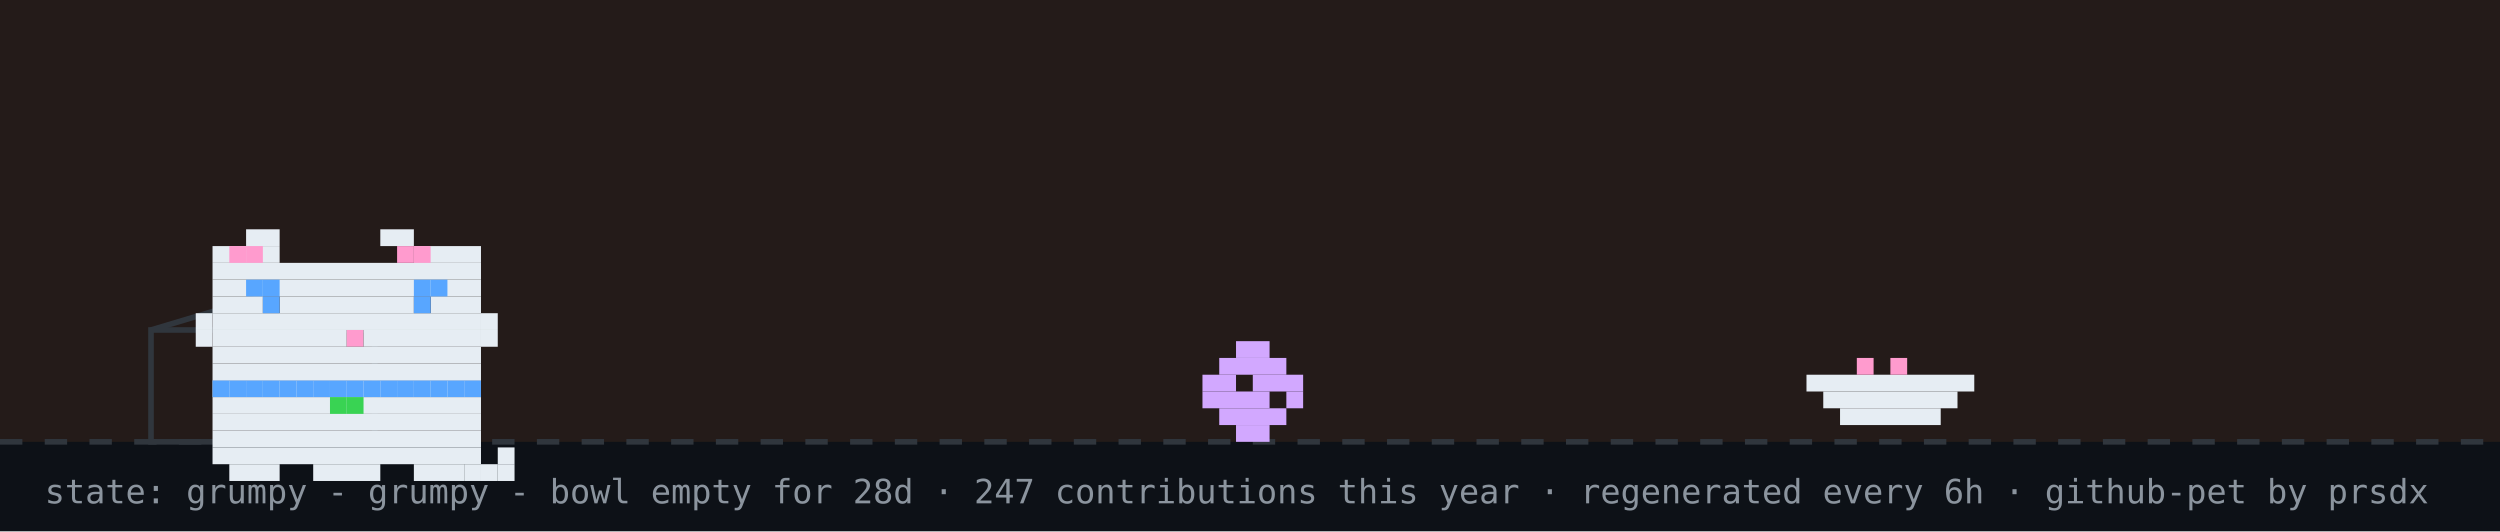
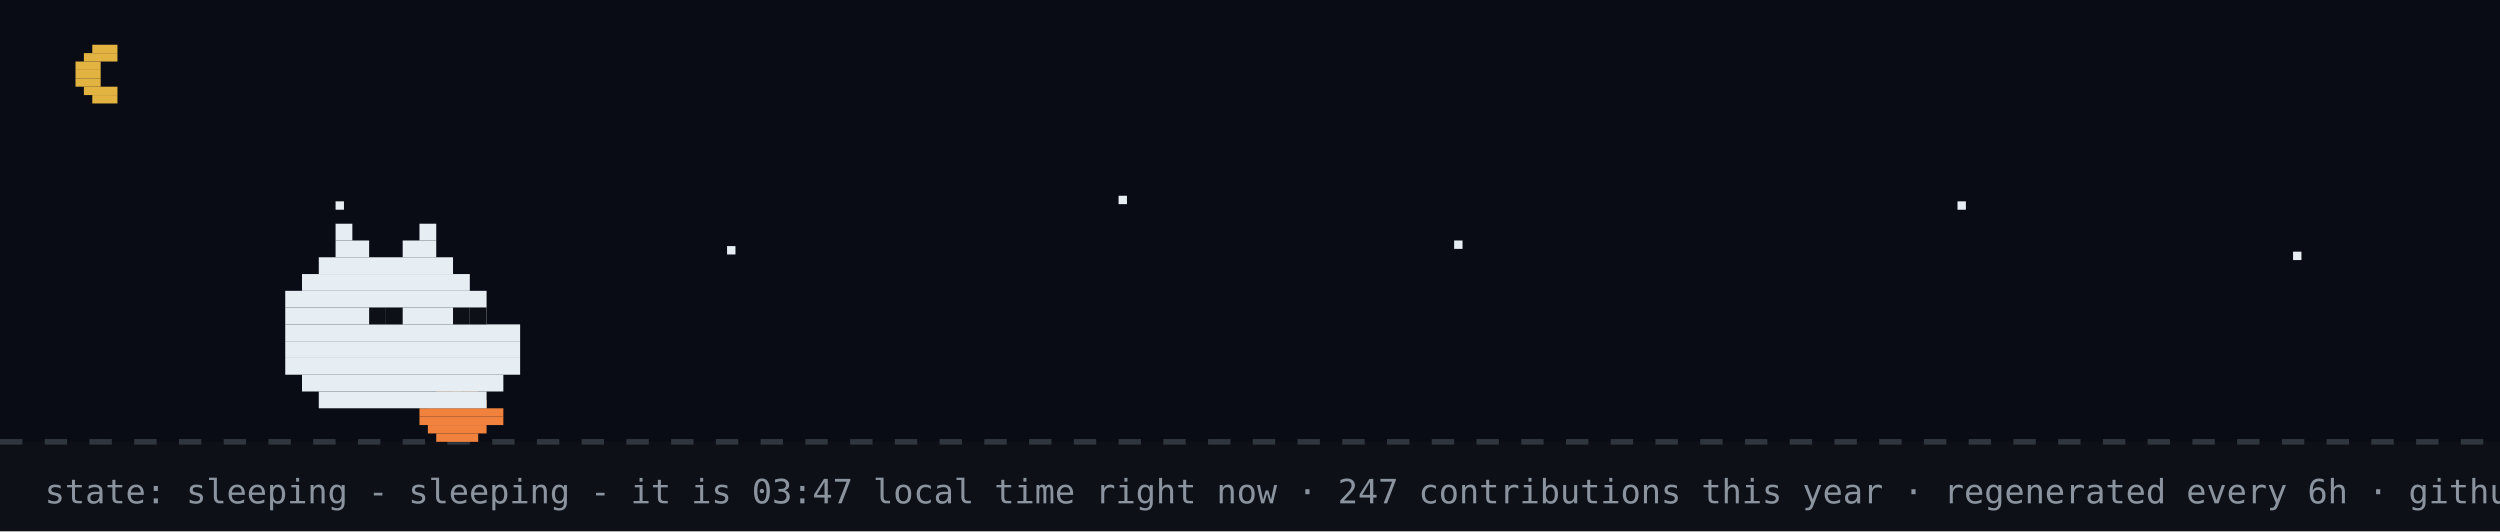
- <svg xmlns="http://www.w3.org/2000/svg" width="894" height="190" viewBox="0 0 894 190" role="img" aria-label="github pet: grumpy">
+ <svg xmlns="http://www.w3.org/2000/svg" width="894" height="190" viewBox="0 0 894 190" role="img" aria-label="github pet: sleeping">
  <rect width="894" height="190" fill="#0d1117" />
-   <rect width="894" height="158" fill="#f77825" opacity="0.1" />
+   <rect width="894" height="158" fill="#02060f" opacity="0.4" />
+   <rect x="33" y="16" width="9" height="3" fill="#e3b341" />
+   <rect x="30" y="19" width="12" height="3" fill="#e3b341" />
+   <rect x="27" y="22" width="9" height="3" fill="#e3b341" />
+   <rect x="27" y="25" width="9" height="3" fill="#e3b341" />
+   <rect x="27" y="28" width="9" height="3" fill="#e3b341" />
+   <rect x="30" y="31" width="12" height="3" fill="#e3b341" />
+   <rect x="33" y="34" width="9" height="3" fill="#e3b341" />
+   <rect x="120" y="72" width="3" height="3" fill="#e6edf3">
+     <animate attributeName="opacity" values="1;0.2;1" dur="2.2s" begin="0s" repeatCount="indefinite" />
+   </rect>
+   <rect x="260" y="88" width="3" height="3" fill="#e6edf3">
+     <animate attributeName="opacity" values="1;0.2;1" dur="2.2s" begin="0.7s" repeatCount="indefinite" />
+   </rect>
+   <rect x="400" y="70" width="3" height="3" fill="#e6edf3">
+     <animate attributeName="opacity" values="1;0.2;1" dur="2.2s" begin="1.3s" repeatCount="indefinite" />
+   </rect>
+   <rect x="520" y="86" width="3" height="3" fill="#e6edf3">
+     <animate attributeName="opacity" values="1;0.2;1" dur="2.2s" begin="0.4s" repeatCount="indefinite" />
+   </rect>
+   <rect x="700" y="72" width="3" height="3" fill="#e6edf3">
+     <animate attributeName="opacity" values="1;0.2;1" dur="2.2s" begin="1.7s" repeatCount="indefinite" />
+   </rect>
+   <rect x="820" y="90" width="3" height="3" fill="#e6edf3">
+     <animate attributeName="opacity" values="1;0.2;1" dur="2.2s" begin="1s" repeatCount="indefinite" />
+   </rect>
  <line x1="0" y1="158" x2="894" y2="158" stroke="#30363d" stroke-width="2" stroke-dasharray="8 8" />
-   <rect x="54" y="118" width="80" height="40" fill="none" stroke="#30363d" stroke-width="2" />
-   <line x1="54" y1="118" x2="94" y2="106" stroke="#30363d" stroke-width="2" />
-   <g transform="translate(430,0)">
-     <g>
-       <animateTransform attributeName="transform" type="translate" values="0 0;0 0;52 -10;52 0;52 0;0 0" keyTimes="0;0.660;0.690;0.780;0.860;1" dur="32s" begin="0s" repeatCount="indefinite" />
-       <rect x="12" y="122" width="12" height="6" fill="#d2a8ff" />
-       <rect x="6" y="128" width="24" height="6" fill="#d2a8ff" />
-       <rect x="0" y="134" width="12" height="6" fill="#d2a8ff" />
-       <rect x="18" y="134" width="18" height="6" fill="#d2a8ff" />
-       <rect x="0" y="140" width="24" height="6" fill="#d2a8ff" />
-       <rect x="30" y="140" width="6" height="6" fill="#d2a8ff" />
-       <rect x="6" y="146" width="24" height="6" fill="#d2a8ff" />
-       <rect x="12" y="152" width="12" height="6" fill="#d2a8ff" />
-     </g>
-   </g>
-   <rect x="646" y="134" width="60" height="6" fill="#e6edf3" />
-   <rect x="652" y="140" width="48" height="6" fill="#e6edf3" />
-   <rect x="658" y="146" width="36" height="6" fill="#e6edf3" />
-   <rect x="664" y="128" width="6" height="6" fill="#ff9bce" />
-   <rect x="676" y="128" width="6" height="6" fill="#ff9bce" />
-   <g transform="translate(64,14)">
-     <rect x="12" y="122" width="96" height="6" fill="#e6edf3" />
-     <rect x="12" y="128" width="96" height="6" fill="#e6edf3" />
-     <rect x="12" y="134" width="96" height="6" fill="#e6edf3" />
-     <rect x="12" y="140" width="96" height="6" fill="#e6edf3" />
-     <rect x="12" y="146" width="96" height="6" fill="#e6edf3" />
-     <rect x="18" y="152" width="18" height="6" fill="#e6edf3" />
-     <rect x="48" y="152" width="24" height="6" fill="#e6edf3" />
-     <rect x="84" y="152" width="18" height="6" fill="#e6edf3" />
-     <rect x="12" y="122" width="6" height="6" fill="#58a6ff" />
-     <rect x="18" y="122" width="6" height="6" fill="#58a6ff" />
-     <rect x="24" y="122" width="6" height="6" fill="#58a6ff" />
-     <rect x="30" y="122" width="6" height="6" fill="#58a6ff" />
-     <rect x="36" y="122" width="6" height="6" fill="#58a6ff" />
-     <rect x="42" y="122" width="6" height="6" fill="#58a6ff" />
-     <rect x="48" y="122" width="6" height="6" fill="#58a6ff" />
-     <rect x="54" y="122" width="6" height="6" fill="#58a6ff" />
-     <rect x="60" y="122" width="6" height="6" fill="#58a6ff" />
-     <rect x="66" y="122" width="6" height="6" fill="#58a6ff" />
-     <rect x="72" y="122" width="6" height="6" fill="#58a6ff" />
-     <rect x="78" y="122" width="6" height="6" fill="#58a6ff" />
-     <rect x="84" y="122" width="6" height="6" fill="#58a6ff" />
-     <rect x="90" y="122" width="6" height="6" fill="#58a6ff" />
-     <rect x="96" y="122" width="6" height="6" fill="#58a6ff" />
-     <rect x="102" y="122" width="6" height="6" fill="#58a6ff" />
-     <rect x="54" y="128" width="6" height="6" fill="#39d353" />
-     <rect x="60" y="128" width="6" height="6" fill="#39d353" />
-     <g>
-       <animate attributeName="opacity" values="1;0;1" keyTimes="0;0.5;1" calcMode="discrete" dur="3.2s" repeatCount="indefinite" />
-       <rect x="102" y="152" width="6" height="6" fill="#e6edf3" />
-       <rect x="108" y="152" width="6" height="6" fill="#e6edf3" />
-       <rect x="114" y="152" width="6" height="6" fill="#e6edf3" />
-       <rect x="114" y="146" width="6" height="6" fill="#e6edf3" />
-     </g>
-     <g opacity="0">
-       <animate attributeName="opacity" values="0;1;0" keyTimes="0;0.5;1" calcMode="discrete" dur="3.2s" repeatCount="indefinite" />
-       <rect x="114" y="152" width="6" height="6" fill="#e6edf3" />
-       <rect x="114" y="146" width="6" height="6" fill="#e6edf3" />
-       <rect x="114" y="140" width="6" height="6" fill="#e6edf3" />
-       <rect x="108" y="140" width="6" height="6" fill="#e6edf3" />
-     </g>
-     <g>
-       <rect x="24" y="68" width="12" height="6" fill="#e6edf3" />
-       <rect x="72" y="68" width="12" height="6" fill="#e6edf3" />
-       <rect x="12" y="74" width="24" height="6" fill="#e6edf3" />
-       <rect x="84" y="74" width="24" height="6" fill="#e6edf3" />
-       <rect x="12" y="80" width="96" height="6" fill="#e6edf3" />
-       <rect x="12" y="86" width="96" height="6" fill="#e6edf3" />
-       <rect x="12" y="92" width="18" height="6" fill="#e6edf3" />
-       <rect x="36" y="92" width="48" height="6" fill="#e6edf3" />
-       <rect x="90" y="92" width="18" height="6" fill="#e6edf3" />
-       <rect x="12" y="98" width="96" height="6" fill="#e6edf3" />
-       <rect x="12" y="104" width="48" height="6" fill="#e6edf3" />
-       <rect x="60" y="104" width="6" height="6" fill="#ff9bce" />
-       <rect x="66" y="104" width="42" height="6" fill="#e6edf3" />
-       <rect x="12" y="110" width="96" height="6" fill="#e6edf3" />
-       <rect x="12" y="116" width="96" height="6" fill="#e6edf3" />
-       <rect x="18" y="74" width="6" height="6" fill="#ff9bce" />
-       <rect x="24" y="74" width="6" height="6" fill="#ff9bce" />
-       <rect x="78" y="74" width="6" height="6" fill="#ff9bce" />
-       <rect x="84" y="74" width="6" height="6" fill="#ff9bce" />
-       <rect x="6" y="98" width="6" height="6" fill="#e6edf3" />
-       <rect x="6" y="104" width="6" height="6" fill="#e6edf3" />
-       <rect x="108" y="98" width="6" height="6" fill="#e6edf3" />
-       <rect x="108" y="104" width="6" height="6" fill="#e6edf3" />
-       <g>
-         <animate attributeName="opacity" values="1;0;1" keyTimes="0;0.96;1" calcMode="discrete" dur="4.2s" repeatCount="indefinite" />
-         <rect x="30" y="92" width="6" height="6" fill="#58a6ff" />
-         <rect x="84" y="92" width="6" height="6" fill="#58a6ff" />
-       </g>
-       <g opacity="0">
-         <animate attributeName="opacity" values="0;1;0" keyTimes="0;0.96;1" calcMode="discrete" dur="4.2s" repeatCount="indefinite" />
-         <rect x="30" y="92" width="6" height="6" fill="#0d1117" />
-         <rect x="84" y="92" width="6" height="6" fill="#0d1117" />
-       </g>
-       <rect x="24" y="86" width="6" height="6" fill="#58a6ff" />
-       <rect x="30" y="86" width="6" height="6" fill="#58a6ff" />
-       <rect x="84" y="86" width="6" height="6" fill="#58a6ff" />
-       <rect x="90" y="86" width="6" height="6" fill="#58a6ff" />
-     </g>
-   </g>
-   <g opacity="0">
-     <animate attributeName="opacity" values="0;0;1;1;0;0" keyTimes="0;0.07;0.14;0.85;0.96;1" dur="7s" repeatCount="1" fill="freeze" />
-     <rect x="60" y="12" width="380" height="46" rx="10" fill="#30363d" />
-     <polygon points="110,58 130,58 118,74" fill="#30363d" />
-     <text x="76" y="31" font-family="monospace" font-size="13" fill="#e6edf3">good evening! welcome to shubham's corner</text>
-     <text x="76" y="48" font-family="monospace" font-size="12" fill="#8b949e">scroll down for projects + contact</text>
-     <polygon points="230,66 246,66 238,78" fill="#58a6ff">
-       <animateTransform attributeName="transform" type="translate" values="0 0;0 6;0 0" dur="0.8s" repeatCount="indefinite" />
-     </polygon>
-   </g>
-   <g opacity="0">
-     <animate attributeName="opacity" values="0;0;1;1;0;0" keyTimes="0;0.000;0.040;0.183;0.223;1" dur="18s" begin="5s" repeatCount="indefinite" />
-     <rect x="704" y="14" width="174" height="30" rx="9" fill="#30363d" />
-     <polygon points="730,44 748,44 737,54" fill="#30363d" />
-     <text x="715" y="33" font-family="monospace" font-size="12" fill="#e6edf3">hacking on portfolio</text>
-   </g>
-   <g opacity="0">
-     <animate attributeName="opacity" values="0;0;1;1;0;0" keyTimes="0;0.250;0.290;0.433;0.473;1" dur="18s" begin="5s" repeatCount="indefinite" />
-     <rect x="711.6" y="14" width="166.4" height="30" rx="9" fill="#30363d" />
-     <polygon points="737.6,44 755.6,44 744.6,54" fill="#30363d" />
-     <text x="722.6" y="33" font-family="monospace" font-size="12" fill="#e6edf3">featured projects ↓</text>
-   </g>
-   <g opacity="0">
-     <animate attributeName="opacity" values="0;0;1;1;0;0" keyTimes="0;0.500;0.540;0.683;0.723;1" dur="18s" begin="5s" repeatCount="indefinite" />
-     <rect x="696.4" y="14" width="181.6" height="30" rx="9" fill="#30363d" />
-     <polygon points="722.4,44 740.4,44 729.4,54" fill="#30363d" />
-     <text x="707.4" y="33" font-family="monospace" font-size="12" fill="#e6edf3">live stats + graphs ↓</text>
-   </g>
-   <g opacity="0">
-     <animate attributeName="opacity" values="0;0;1;1;0;0" keyTimes="0;0.750;0.790;0.933;0.973;1" dur="18s" begin="5s" repeatCount="indefinite" />
-     <rect x="650.8" y="14" width="227.2" height="30" rx="9" fill="#30363d" />
-     <polygon points="676.8,44 694.8,44 683.8,54" fill="#30363d" />
-     <text x="661.8" y="33" font-family="monospace" font-size="12" fill="#e6edf3">say hi: prsdx.dev@gmail.com</text>
-   </g>
-   <text x="16" y="180" font-family="monospace" font-size="12" fill="#8b949e">state: grumpy - grumpy - bowl empty for 28d · 247 contributions this year · regenerated every 6h · github-pet by prsdx</text>
+   <rect x="162" y="137" width="3" height="3" fill="#39d353" />
+   <rect x="156" y="140" width="15" height="3" fill="#f0823d" />
+   <rect x="153" y="143" width="21" height="3" fill="#f0823d" />
+   <rect x="150" y="146" width="30" height="3" fill="#f0823d" />
+   <rect x="150" y="149" width="30" height="3" fill="#f0823d" />
+   <rect x="153" y="152" width="21" height="3" fill="#f0823d" />
+   <rect x="156" y="155" width="15" height="3" fill="#f0823d" />
+   <rect x="120" y="80" width="6" height="6" fill="#e6edf3" />
+   <rect x="150" y="80" width="6" height="6" fill="#e6edf3" />
+   <rect x="120" y="86" width="12" height="6" fill="#e6edf3" />
+   <rect x="144" y="86" width="12" height="6" fill="#e6edf3" />
+   <rect x="114" y="92" width="48" height="6" fill="#e6edf3" />
+   <rect x="108" y="98" width="60" height="6" fill="#e6edf3" />
+   <rect x="102" y="104" width="72" height="6" fill="#e6edf3" />
+   <rect x="102" y="110" width="72" height="6" fill="#e6edf3" />
+   <rect x="102" y="116" width="84" height="6" fill="#e6edf3" />
+   <rect x="102" y="122" width="84" height="6" fill="#e6edf3" />
+   <rect x="102" y="128" width="84" height="6" fill="#e6edf3" />
+   <rect x="108" y="134" width="72" height="6" fill="#e6edf3" />
+   <rect x="114" y="140" width="60" height="6" fill="#e6edf3" />
+   <rect x="132" y="110" width="6" height="6" fill="#0d1117" />
+   <rect x="138" y="110" width="6" height="6" fill="#0d1117" />
+   <rect x="162" y="110" width="6" height="6" fill="#0d1117" />
+   <rect x="168" y="110" width="6" height="6" fill="#0d1117" />
+   <text x="170" y="80" font-family="monospace" font-size="12" fill="#58a6ff" opacity="0">z<animateTransform attributeName="transform" type="translate" values="0 0;8 -26" dur="3s" begin="0s" repeatCount="indefinite" />
+     <animate attributeName="opacity" values="0;1;1;0" keyTimes="0;0.25;0.75;1" dur="3s" begin="0s" repeatCount="indefinite" />
+   </text>
+   <text x="184" y="80" font-family="monospace" font-size="15" fill="#58a6ff" opacity="0">z<animateTransform attributeName="transform" type="translate" values="0 0;8 -26" dur="3s" begin="1s" repeatCount="indefinite" />
+     <animate attributeName="opacity" values="0;1;1;0" keyTimes="0;0.25;0.75;1" dur="3s" begin="1s" repeatCount="indefinite" />
+   </text>
+   <text x="200" y="80" font-family="monospace" font-size="18" fill="#58a6ff" opacity="0">z<animateTransform attributeName="transform" type="translate" values="0 0;8 -26" dur="3s" begin="2s" repeatCount="indefinite" />
+     <animate attributeName="opacity" values="0;1;1;0" keyTimes="0;0.25;0.75;1" dur="3s" begin="2s" repeatCount="indefinite" />
+   </text>
+   <text x="16" y="180" font-family="monospace" font-size="12" fill="#8b949e">state: sleeping - sleeping - it is 03:47 local time right now · 247 contributions this year · regenerated every 6h · github-pet by prsdx</text>
</svg>
